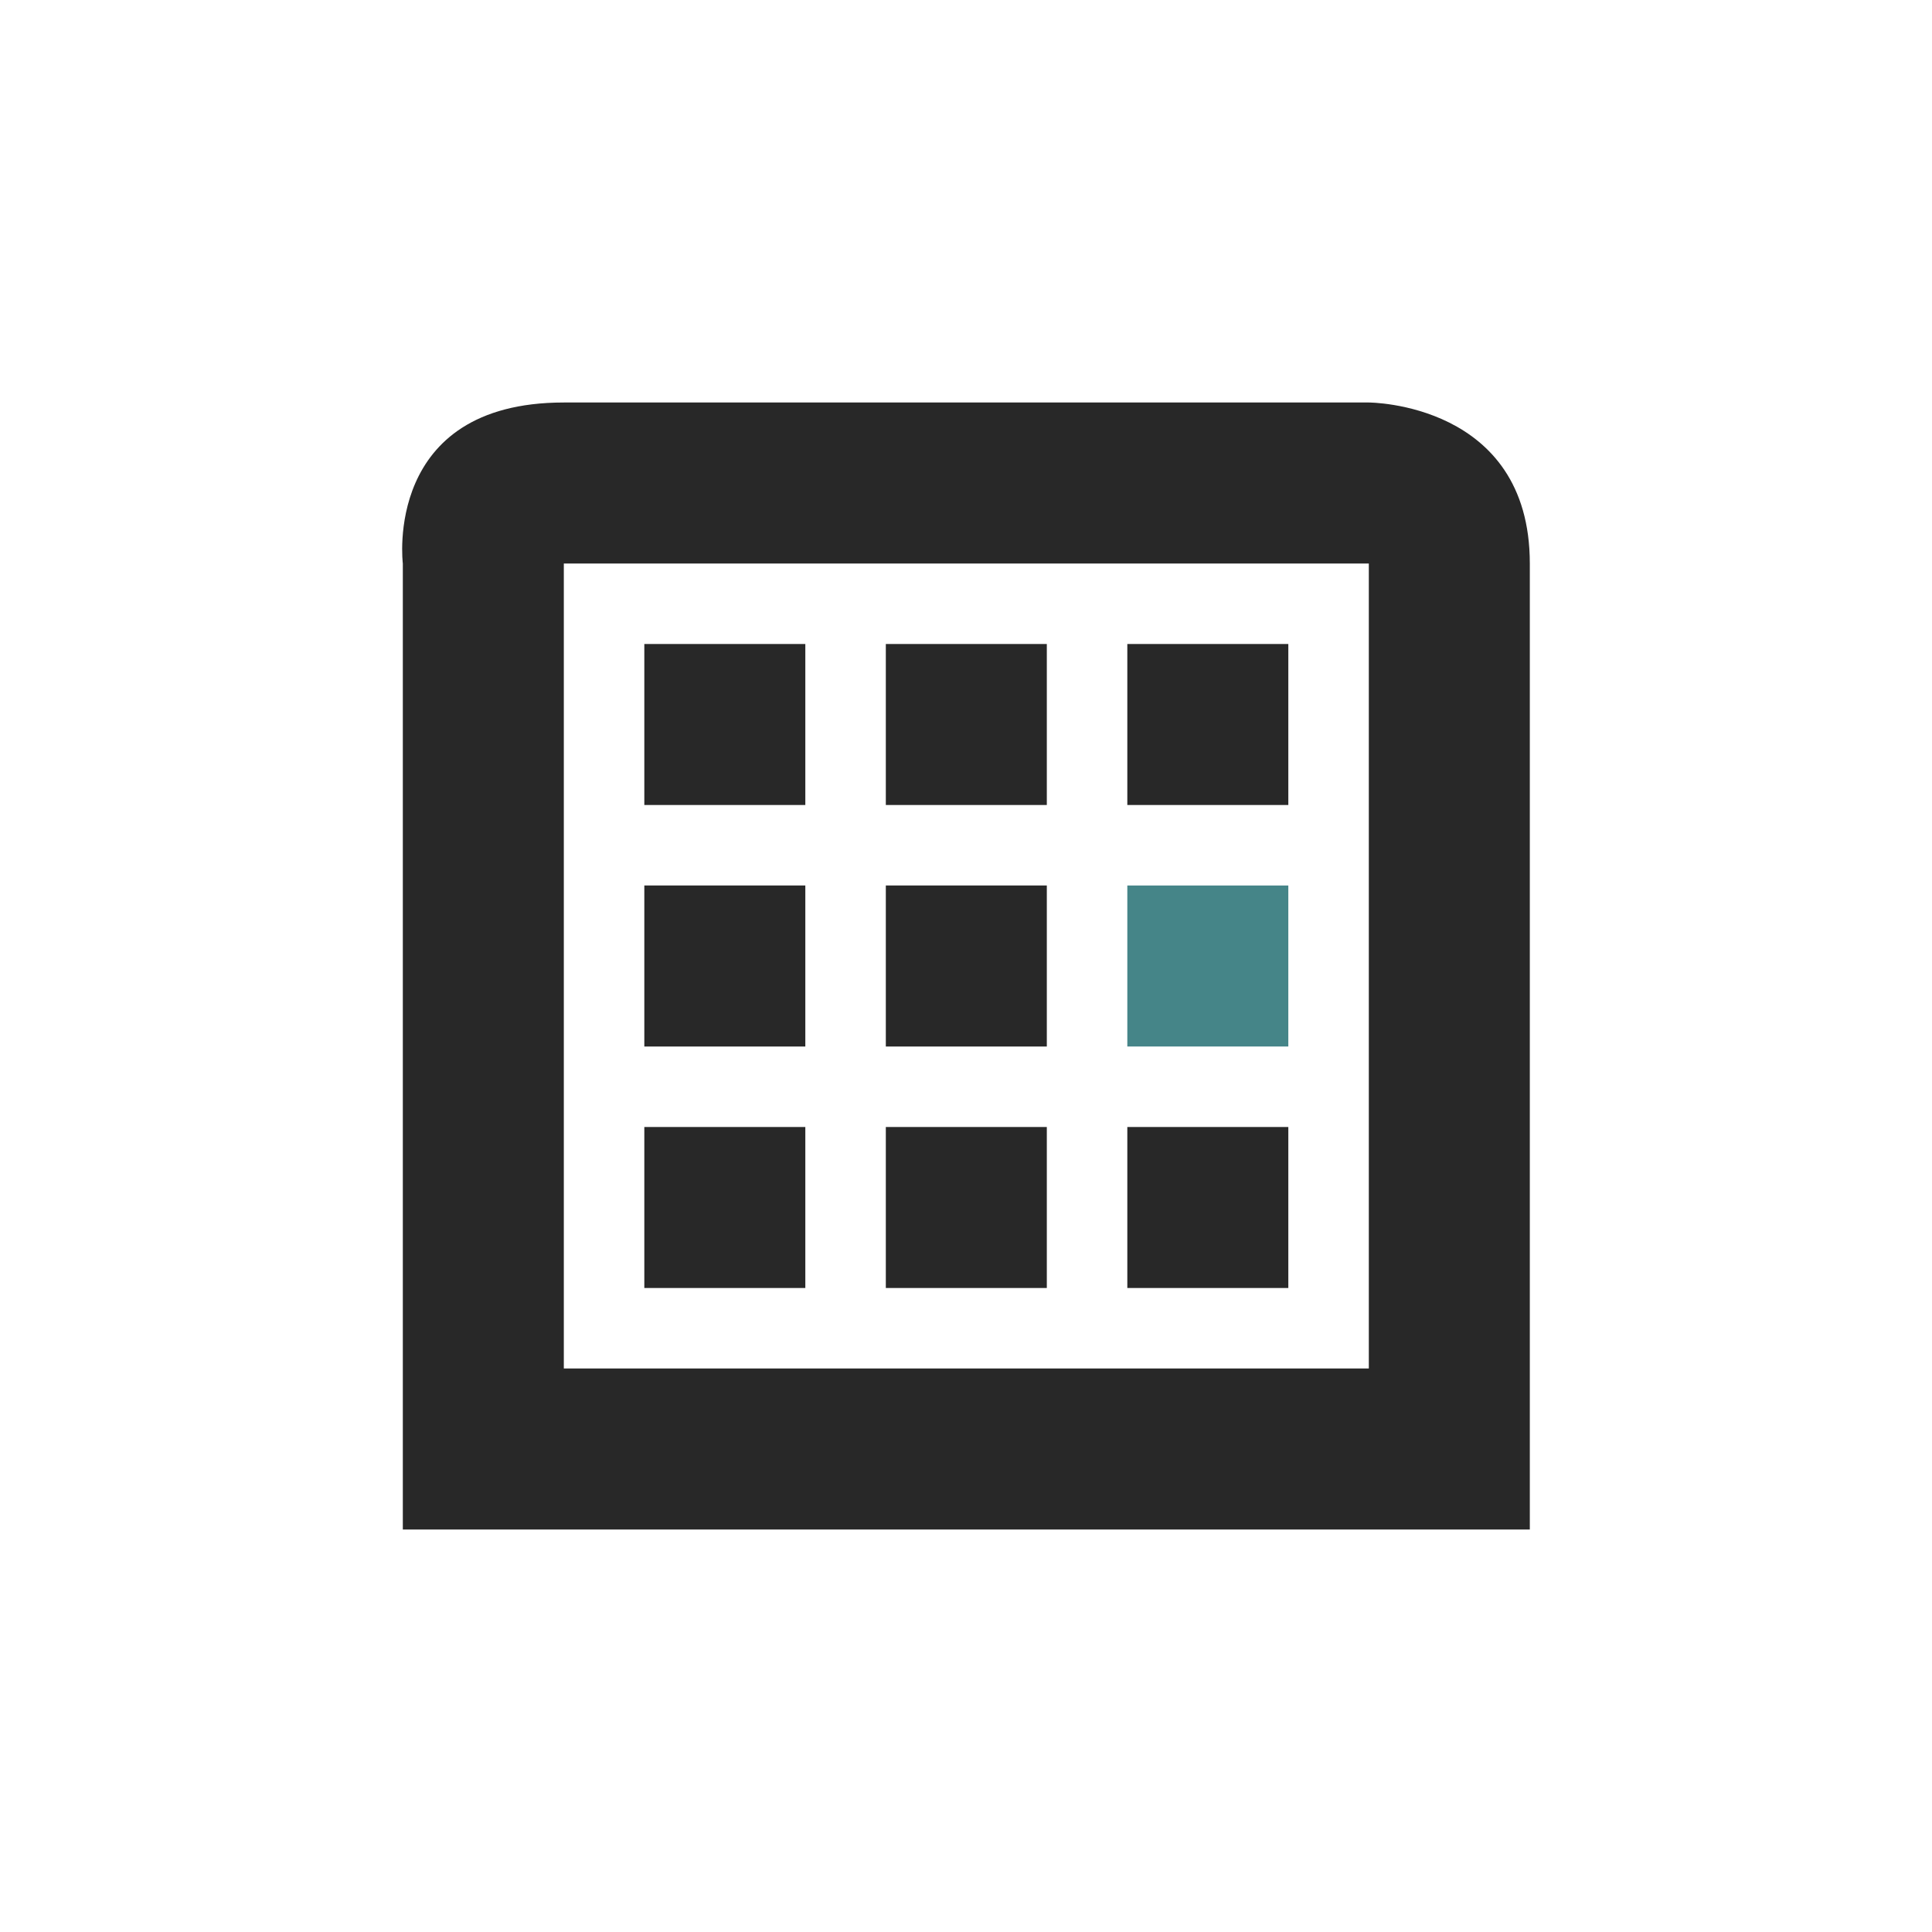
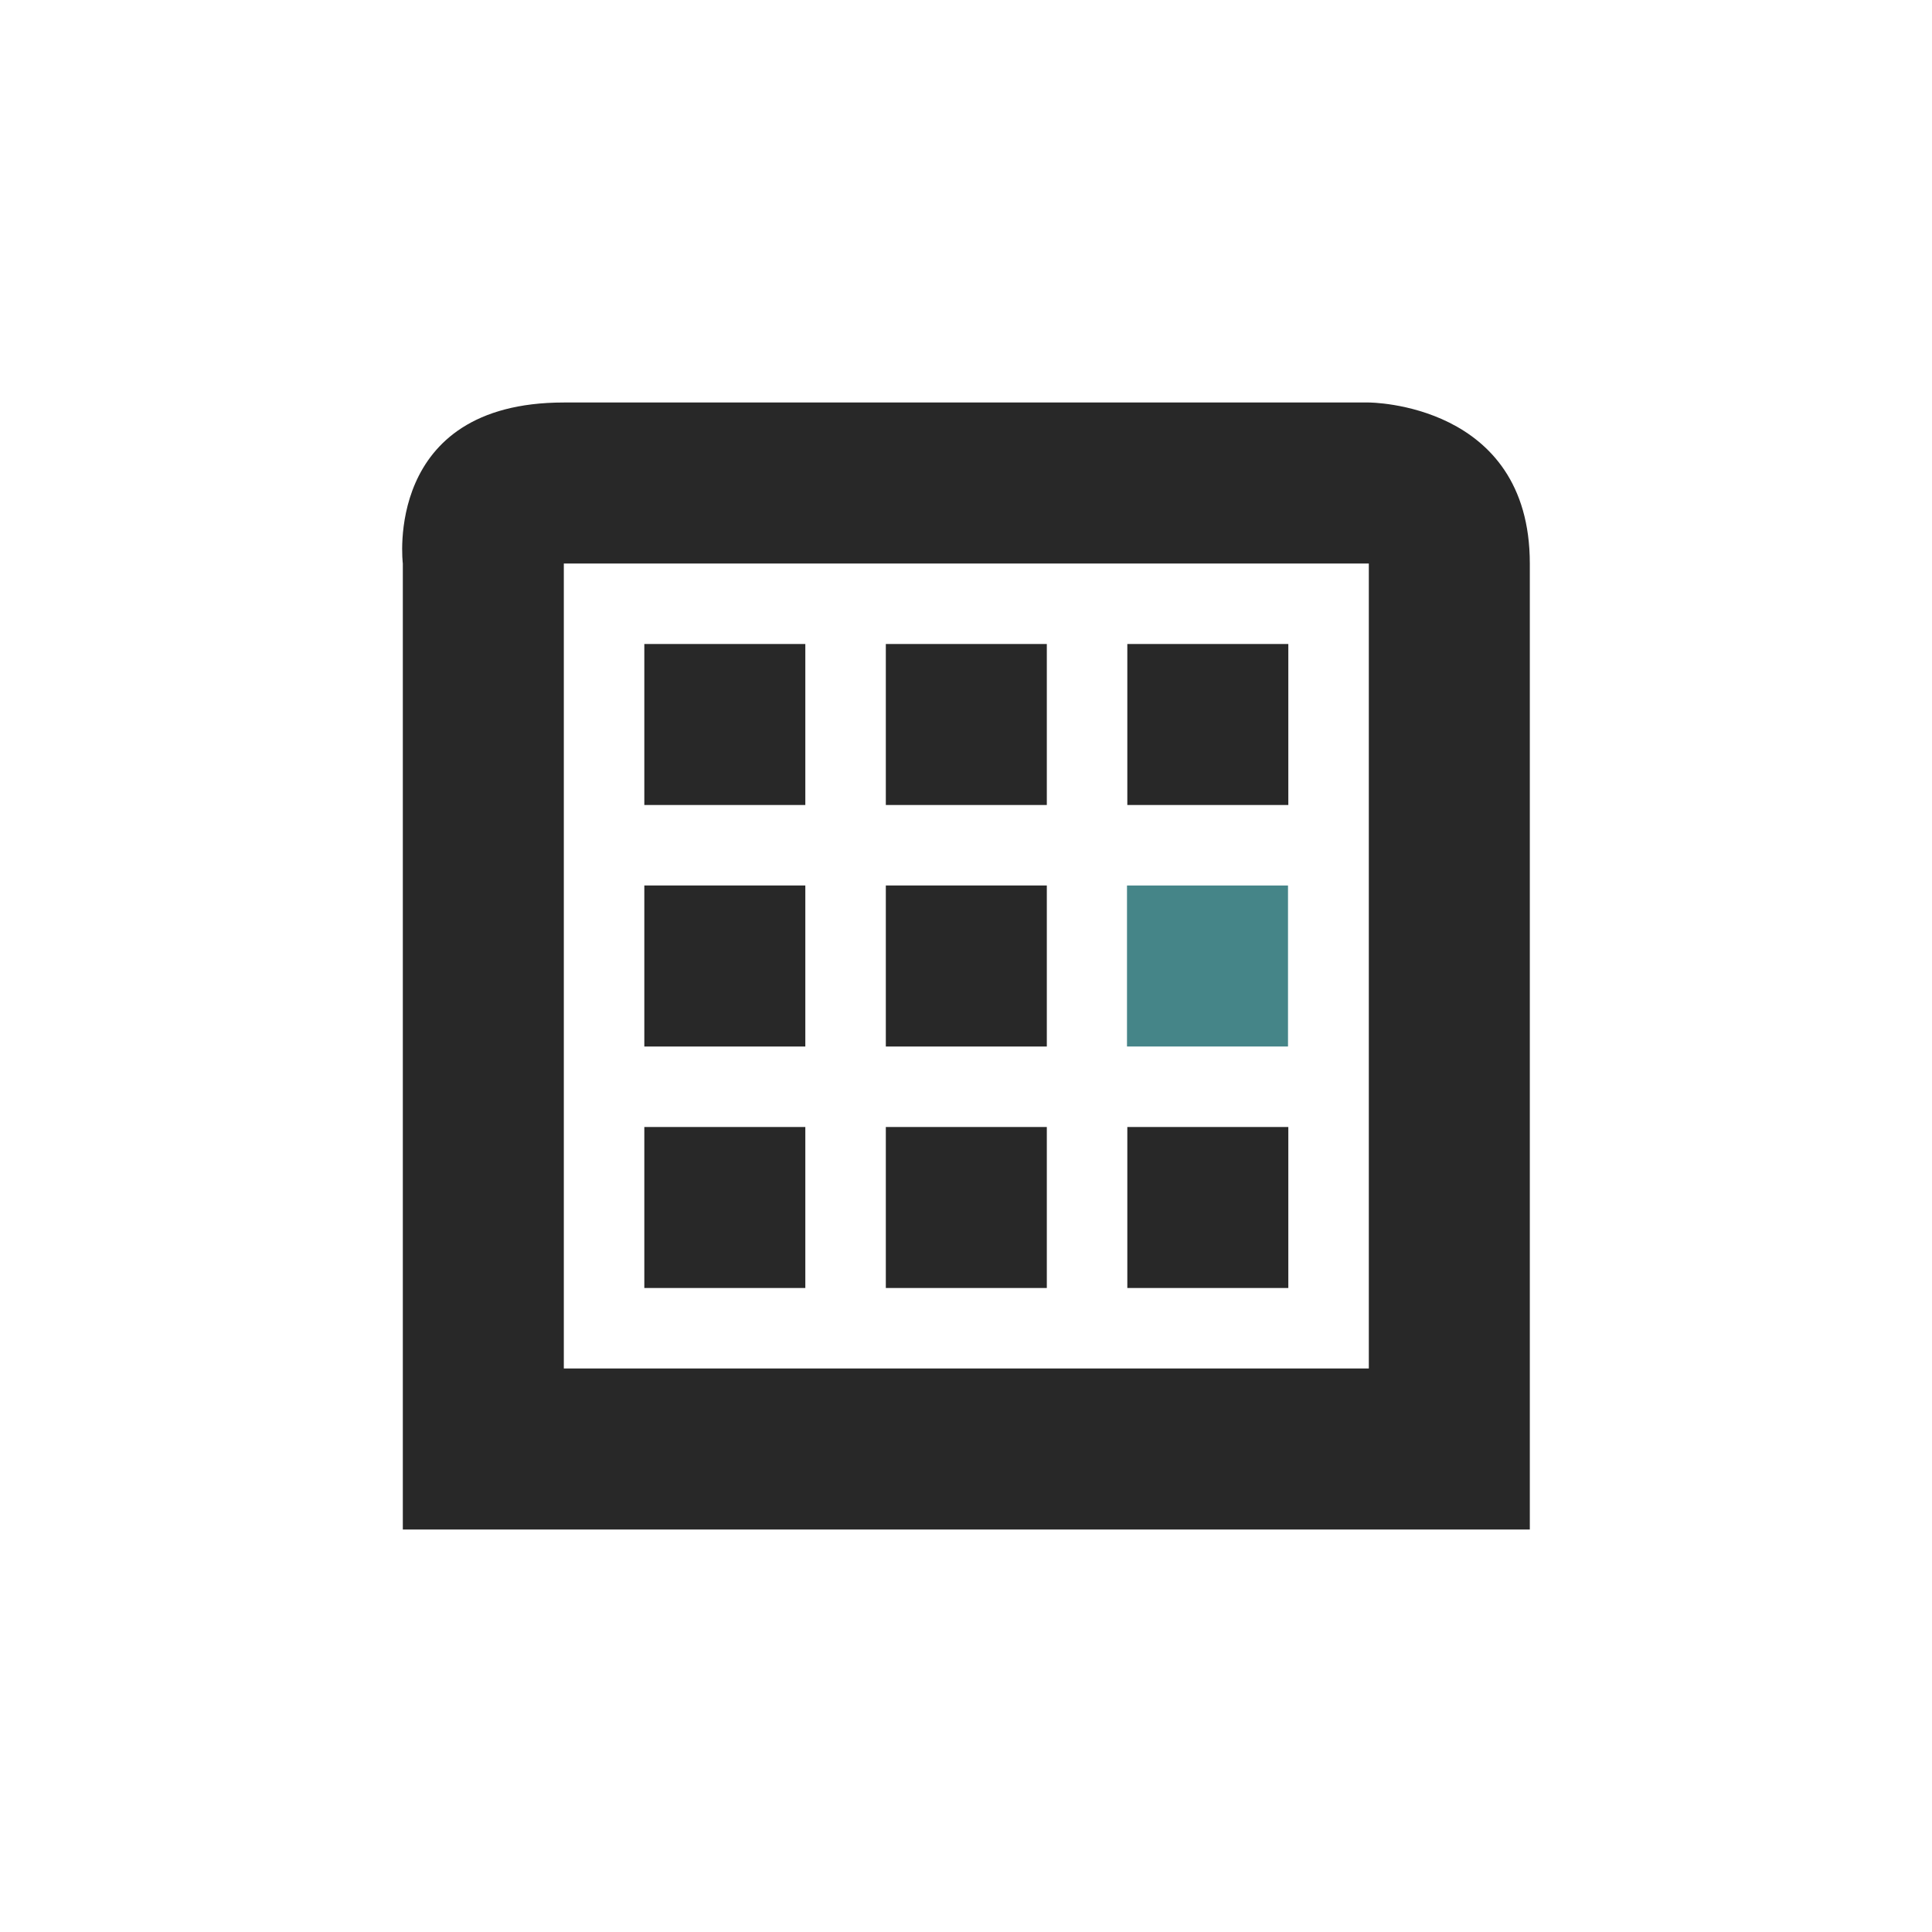
<svg xmlns="http://www.w3.org/2000/svg" width="24" height="24" version="1.1">
  <defs>
    <style id="current-color-scheme" type="text/css">.ColorScheme-Text { color:#282828; } .ColorScheme-Highlight { color:#458588; }</style>
  </defs>
  <path class="ColorScheme-Text" d="m7.004 5c-2.25 0-2 2-2 2v12h14v-12c0-2-2-2-2-2zm0 2h10v10h-10zm1 1v2h2v-2zm3 0v2h2v-2zm3 0v2h2v-2zm-6 3v2h2v-2zm3 0v2h2v-2zm-3 3v2h2v-2zm3 0v2h2v-2zm3 0v2h2v-2z" fill="currentColor" />
-   <path class="ColorScheme-Highlight" fill="currentColor" d="m14.004 11v2h2v-2z" />
+   <path class="ColorScheme-Highlight" d="m14 11v2h2v-2z" fill="currentColor" />
</svg>
